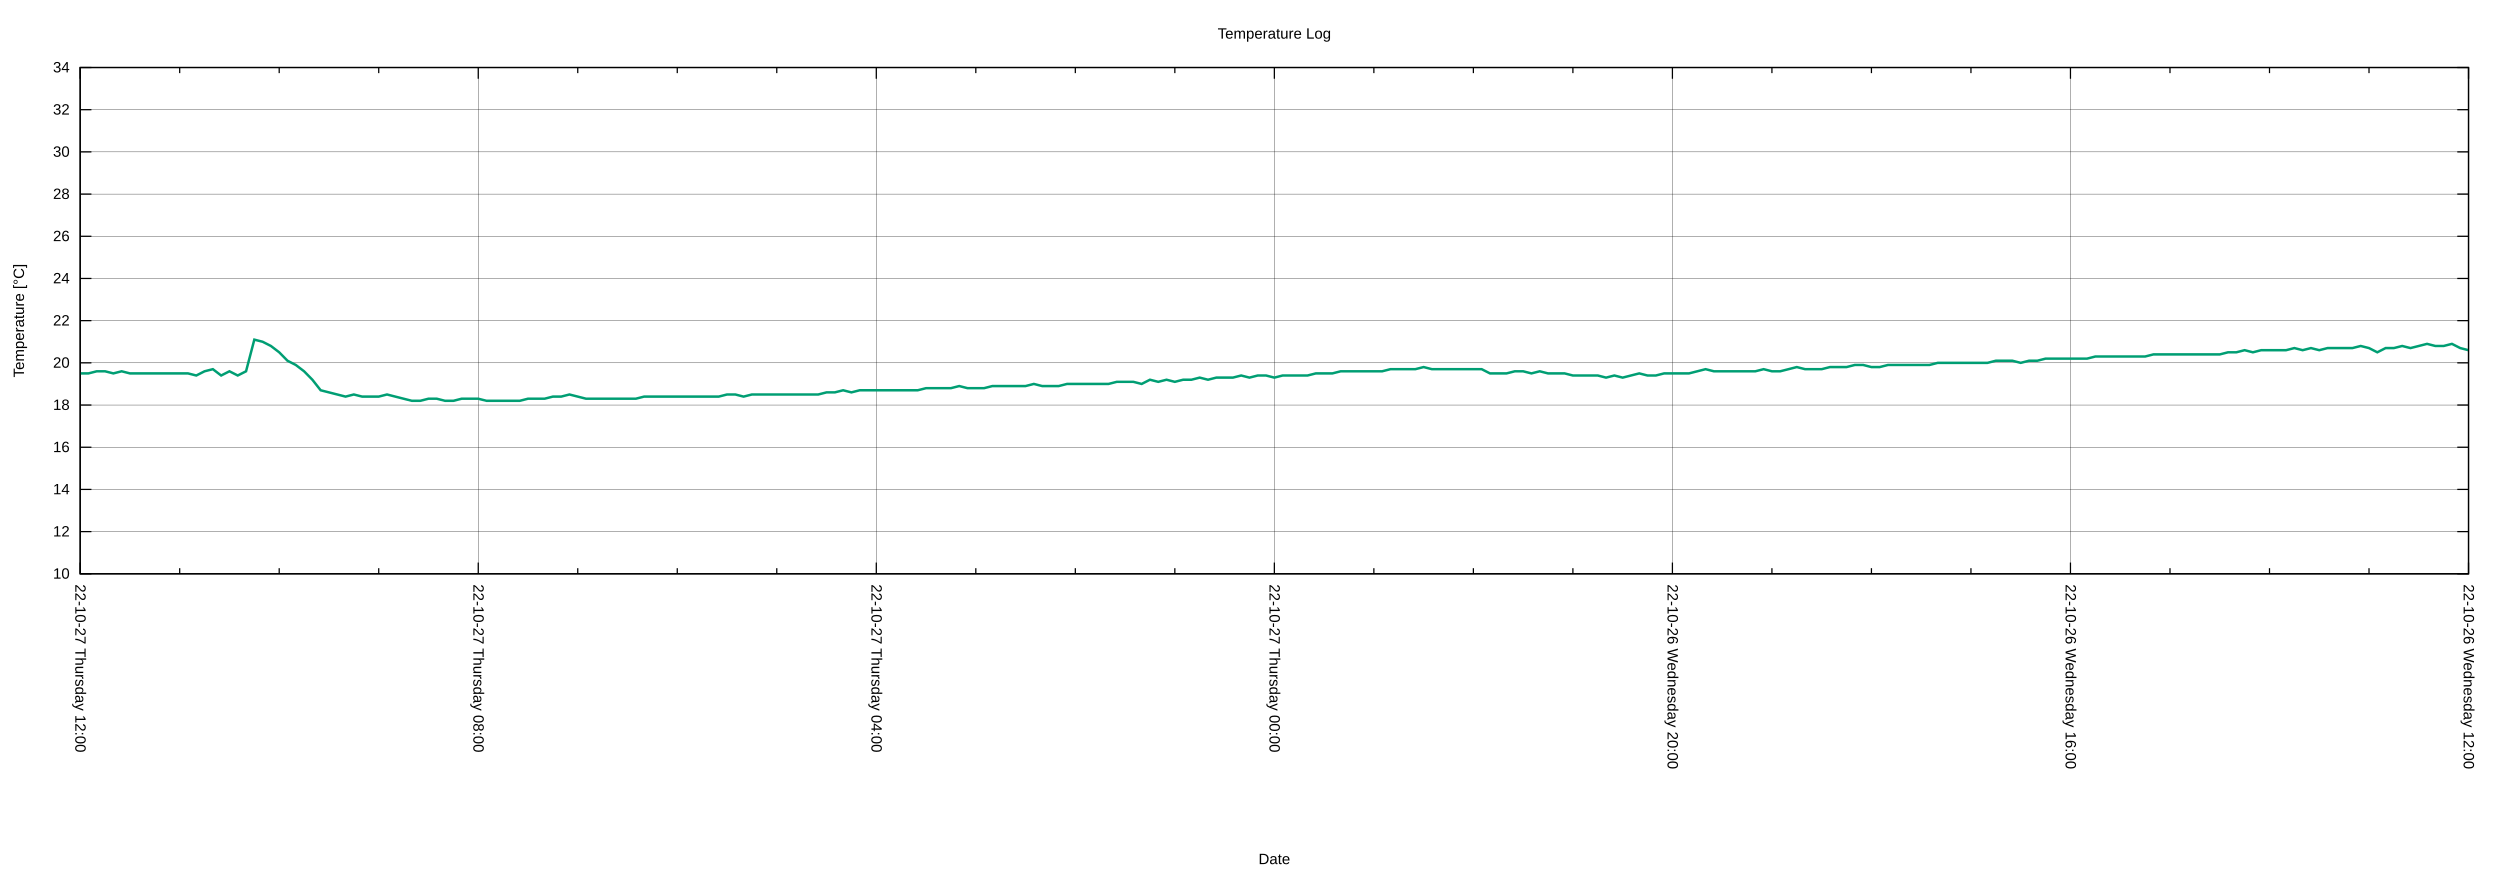
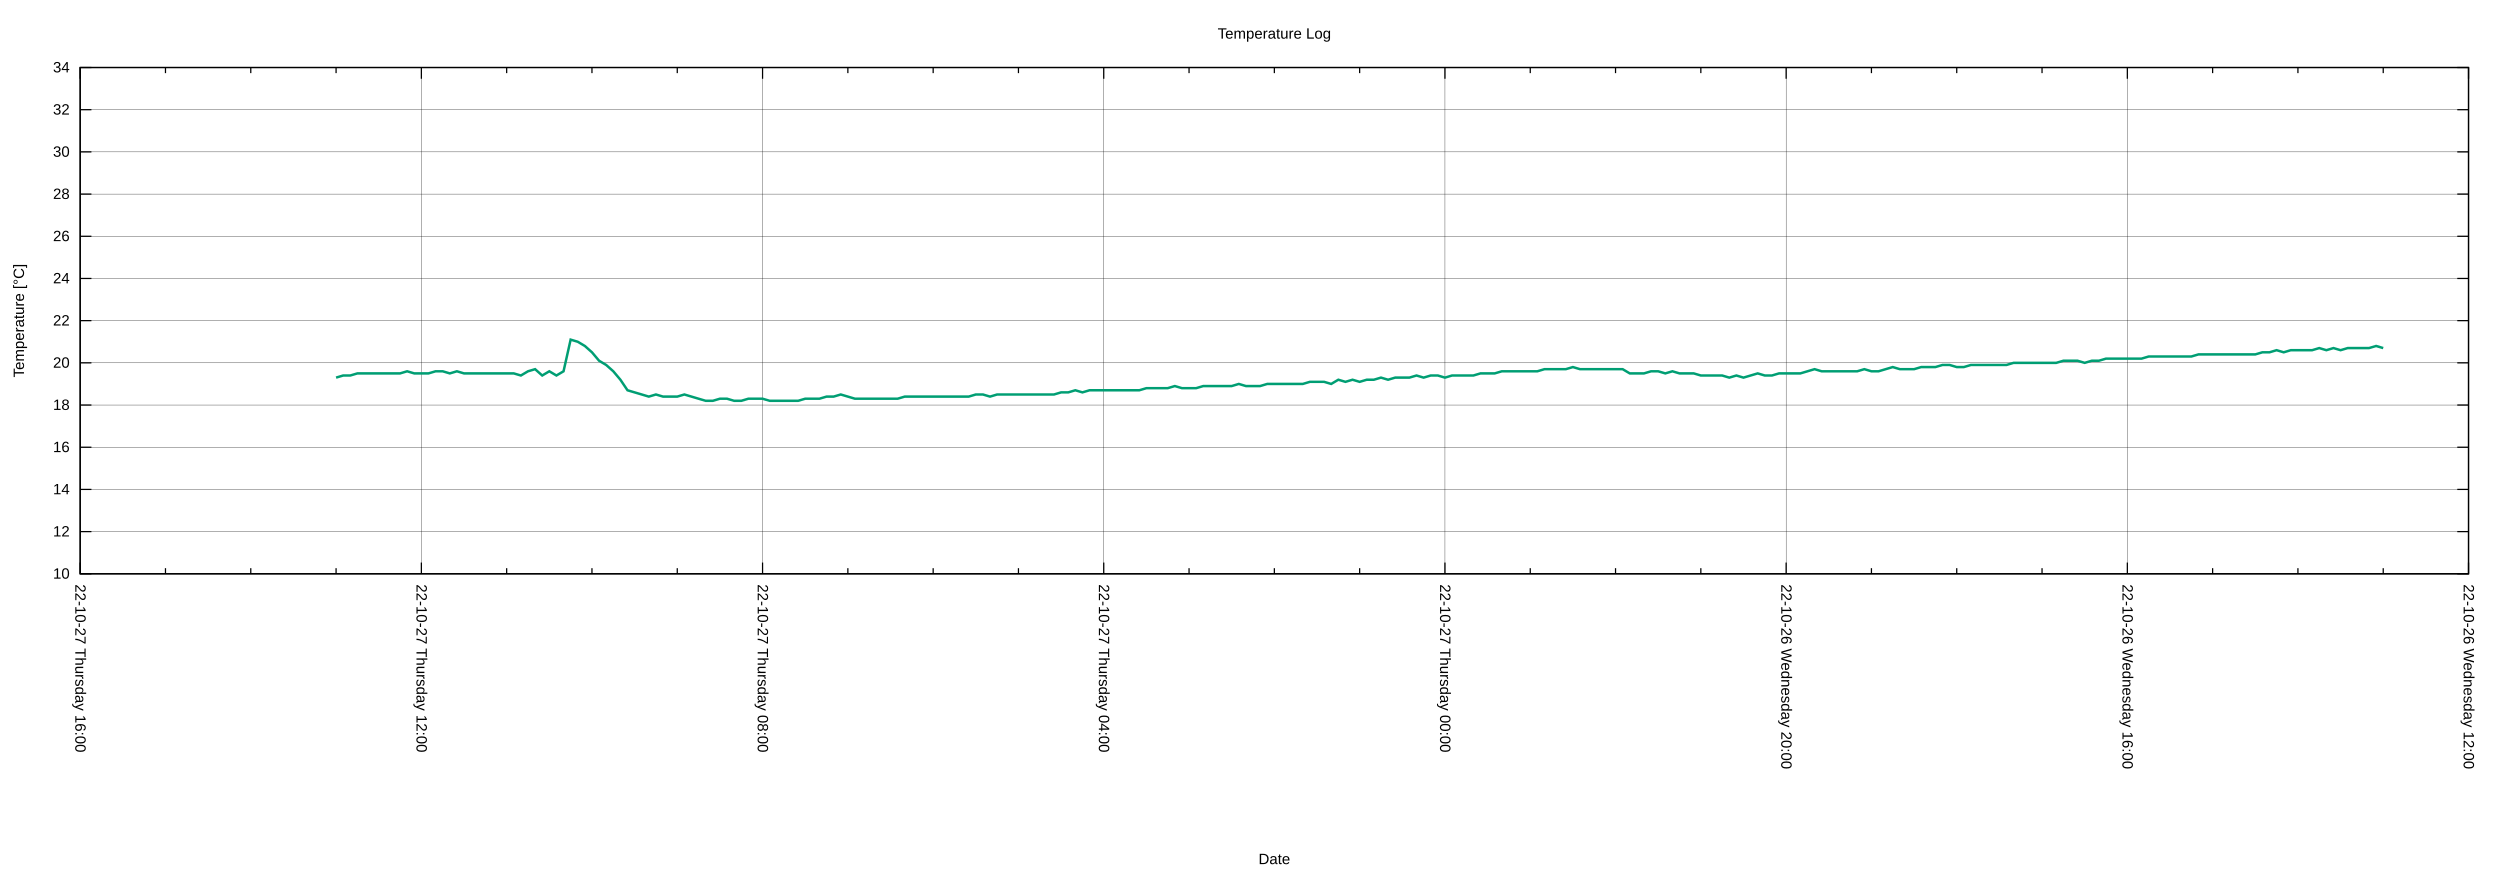
<svg xmlns="http://www.w3.org/2000/svg" xmlns:xlink="http://www.w3.org/1999/xlink" width="2000" height="700" viewBox="0 0 2000 700">
  <g id="gnuplot_canvas">
    <rect x="0" y="0" width="2000" height="700" fill="none" />
    <defs>
      <circle id="gpDot" r="0.5" stroke-width="0.5" stroke="currentColor" />
      <path id="gpPt0" stroke-width="0.222" stroke="currentColor" d="M-1,0 h2 M0,-1 v2" />
      <path id="gpPt1" stroke-width="0.222" stroke="currentColor" d="M-1,-1 L1,1 M1,-1 L-1,1" />
      <path id="gpPt2" stroke-width="0.222" stroke="currentColor" d="M-1,0 L1,0 M0,-1 L0,1 M-1,-1 L1,1 M-1,1 L1,-1" />
      <rect id="gpPt3" stroke-width="0.222" stroke="currentColor" x="-1" y="-1" width="2" height="2" />
      <rect id="gpPt4" stroke-width="0.222" stroke="currentColor" fill="currentColor" x="-1" y="-1" width="2" height="2" />
      <circle id="gpPt5" stroke-width="0.222" stroke="currentColor" cx="0" cy="0" r="1" />
      <use xlink:href="#gpPt5" id="gpPt6" fill="currentColor" stroke="none" />
      <path id="gpPt7" stroke-width="0.222" stroke="currentColor" d="M0,-1.33 L-1.33,0.67 L1.33,0.67 z" />
      <use xlink:href="#gpPt7" id="gpPt8" fill="currentColor" stroke="none" />
      <use xlink:href="#gpPt7" id="gpPt9" stroke="currentColor" transform="rotate(180)" />
      <use xlink:href="#gpPt9" id="gpPt10" fill="currentColor" stroke="none" />
      <use xlink:href="#gpPt3" id="gpPt11" stroke="currentColor" transform="rotate(45)" />
      <use xlink:href="#gpPt11" id="gpPt12" fill="currentColor" stroke="none" />
      <path id="gpPt13" stroke-width="0.222" stroke="currentColor" d="M0,1.330 L1.265,0.411 L0.782,-1.067 L-0.782,-1.076 L-1.265,0.411 z" />
      <use xlink:href="#gpPt13" id="gpPt14" fill="currentColor" stroke="none" />
      <filter id="textbox" filterUnits="objectBoundingBox" x="0" y="0" height="1" width="1">
        <feFlood flood-color="white" flood-opacity="1" result="bgnd" />
        <feComposite in="SourceGraphic" in2="bgnd" operator="atop" />
      </filter>
      <filter id="greybox" filterUnits="objectBoundingBox" x="0" y="0" height="1" width="1">
        <feFlood flood-color="lightgrey" flood-opacity="1" result="grey" />
        <feComposite in="SourceGraphic" in2="grey" operator="atop" />
      </filter>
    </defs>
    <g fill="none" color="white" stroke="currentColor" stroke-width="1.00" stroke-linecap="butt" stroke-linejoin="miter">
</g>
    <g fill="none" color="black" stroke="currentColor" stroke-width="1.00" stroke-linecap="butt" stroke-linejoin="miter">
</g>
    <g fill="none" color="black" stroke="black" stroke-width="0.25" stroke-linecap="butt" stroke-linejoin="miter">
</g>
    <g fill="none" color="black" stroke="currentColor" stroke-width="0.25" stroke-linecap="butt" stroke-linejoin="miter">
      <path stroke="black" class="gridline" d="M64.14,459.04 L1974.82,459.04  " />
    </g>
    <g fill="none" color="black" stroke="black" stroke-width="1.00" stroke-linecap="butt" stroke-linejoin="miter">
</g>
    <g fill="none" color="black" stroke="currentColor" stroke-width="1.00" stroke-linecap="butt" stroke-linejoin="miter">
      <path stroke="black" d="M64.14,459.04 L73.14,459.04 M1974.82,459.04 L1965.82,459.04  " />
      <g transform="translate(55.75,462.94)" stroke="none" fill="black" font-family="Arial" font-size="12.00" text-anchor="end">
        <text>
          <tspan font-family="Arial"> 10</tspan>
        </text>
      </g>
    </g>
    <g fill="none" color="black" stroke="currentColor" stroke-width="1.00" stroke-linecap="butt" stroke-linejoin="miter">
</g>
    <g fill="none" color="black" stroke="black" stroke-width="0.25" stroke-linecap="butt" stroke-linejoin="miter">
</g>
    <g fill="none" color="black" stroke="currentColor" stroke-width="0.25" stroke-linecap="butt" stroke-linejoin="miter">
      <path stroke="black" class="gridline" d="M64.14,425.29 L1974.82,425.29  " />
    </g>
    <g fill="none" color="black" stroke="black" stroke-width="1.00" stroke-linecap="butt" stroke-linejoin="miter">
</g>
    <g fill="none" color="black" stroke="currentColor" stroke-width="1.00" stroke-linecap="butt" stroke-linejoin="miter">
      <path stroke="black" d="M64.14,425.29 L73.14,425.29 M1974.82,425.29 L1965.82,425.29  " />
      <g transform="translate(55.75,429.19)" stroke="none" fill="black" font-family="Arial" font-size="12.00" text-anchor="end">
        <text>
          <tspan font-family="Arial"> 12</tspan>
        </text>
      </g>
    </g>
    <g fill="none" color="black" stroke="currentColor" stroke-width="1.00" stroke-linecap="butt" stroke-linejoin="miter">
</g>
    <g fill="none" color="black" stroke="black" stroke-width="0.25" stroke-linecap="butt" stroke-linejoin="miter">
</g>
    <g fill="none" color="black" stroke="currentColor" stroke-width="0.25" stroke-linecap="butt" stroke-linejoin="miter">
      <path stroke="black" class="gridline" d="M64.14,391.53 L1974.82,391.53  " />
    </g>
    <g fill="none" color="black" stroke="black" stroke-width="1.00" stroke-linecap="butt" stroke-linejoin="miter">
</g>
    <g fill="none" color="black" stroke="currentColor" stroke-width="1.00" stroke-linecap="butt" stroke-linejoin="miter">
      <path stroke="black" d="M64.14,391.53 L73.14,391.53 M1974.82,391.53 L1965.82,391.53  " />
      <g transform="translate(55.75,395.43)" stroke="none" fill="black" font-family="Arial" font-size="12.00" text-anchor="end">
        <text>
          <tspan font-family="Arial"> 14</tspan>
        </text>
      </g>
    </g>
    <g fill="none" color="black" stroke="currentColor" stroke-width="1.00" stroke-linecap="butt" stroke-linejoin="miter">
</g>
    <g fill="none" color="black" stroke="black" stroke-width="0.25" stroke-linecap="butt" stroke-linejoin="miter">
</g>
    <g fill="none" color="black" stroke="currentColor" stroke-width="0.25" stroke-linecap="butt" stroke-linejoin="miter">
      <path stroke="black" class="gridline" d="M64.14,357.78 L1974.82,357.78  " />
    </g>
    <g fill="none" color="black" stroke="black" stroke-width="1.00" stroke-linecap="butt" stroke-linejoin="miter">
</g>
    <g fill="none" color="black" stroke="currentColor" stroke-width="1.00" stroke-linecap="butt" stroke-linejoin="miter">
      <path stroke="black" d="M64.14,357.78 L73.14,357.78 M1974.82,357.78 L1965.82,357.78  " />
      <g transform="translate(55.75,361.68)" stroke="none" fill="black" font-family="Arial" font-size="12.00" text-anchor="end">
        <text>
          <tspan font-family="Arial"> 16</tspan>
        </text>
      </g>
    </g>
    <g fill="none" color="black" stroke="currentColor" stroke-width="1.00" stroke-linecap="butt" stroke-linejoin="miter">
</g>
    <g fill="none" color="black" stroke="black" stroke-width="0.25" stroke-linecap="butt" stroke-linejoin="miter">
</g>
    <g fill="none" color="black" stroke="currentColor" stroke-width="0.25" stroke-linecap="butt" stroke-linejoin="miter">
      <path stroke="black" class="gridline" d="M64.14,324.03 L1974.82,324.03  " />
    </g>
    <g fill="none" color="black" stroke="black" stroke-width="1.00" stroke-linecap="butt" stroke-linejoin="miter">
</g>
    <g fill="none" color="black" stroke="currentColor" stroke-width="1.00" stroke-linecap="butt" stroke-linejoin="miter">
      <path stroke="black" d="M64.14,324.03 L73.14,324.03 M1974.82,324.03 L1965.82,324.03  " />
      <g transform="translate(55.75,327.93)" stroke="none" fill="black" font-family="Arial" font-size="12.00" text-anchor="end">
        <text>
          <tspan font-family="Arial"> 18</tspan>
        </text>
      </g>
    </g>
    <g fill="none" color="black" stroke="currentColor" stroke-width="1.00" stroke-linecap="butt" stroke-linejoin="miter">
</g>
    <g fill="none" color="black" stroke="black" stroke-width="0.25" stroke-linecap="butt" stroke-linejoin="miter">
</g>
    <g fill="none" color="black" stroke="currentColor" stroke-width="0.25" stroke-linecap="butt" stroke-linejoin="miter">
      <path stroke="black" class="gridline" d="M64.14,290.28 L1974.82,290.28  " />
    </g>
    <g fill="none" color="black" stroke="black" stroke-width="1.00" stroke-linecap="butt" stroke-linejoin="miter">
</g>
    <g fill="none" color="black" stroke="currentColor" stroke-width="1.00" stroke-linecap="butt" stroke-linejoin="miter">
      <path stroke="black" d="M64.14,290.28 L73.14,290.28 M1974.82,290.28 L1965.82,290.28  " />
      <g transform="translate(55.75,294.18)" stroke="none" fill="black" font-family="Arial" font-size="12.00" text-anchor="end">
        <text>
          <tspan font-family="Arial"> 20</tspan>
        </text>
      </g>
    </g>
    <g fill="none" color="black" stroke="currentColor" stroke-width="1.00" stroke-linecap="butt" stroke-linejoin="miter">
</g>
    <g fill="none" color="black" stroke="black" stroke-width="0.25" stroke-linecap="butt" stroke-linejoin="miter">
</g>
    <g fill="none" color="black" stroke="currentColor" stroke-width="0.25" stroke-linecap="butt" stroke-linejoin="miter">
      <path stroke="black" class="gridline" d="M64.14,256.52 L1974.82,256.52  " />
    </g>
    <g fill="none" color="black" stroke="black" stroke-width="1.00" stroke-linecap="butt" stroke-linejoin="miter">
</g>
    <g fill="none" color="black" stroke="currentColor" stroke-width="1.00" stroke-linecap="butt" stroke-linejoin="miter">
      <path stroke="black" d="M64.14,256.52 L73.14,256.52 M1974.82,256.52 L1965.82,256.52  " />
      <g transform="translate(55.75,260.42)" stroke="none" fill="black" font-family="Arial" font-size="12.00" text-anchor="end">
        <text>
          <tspan font-family="Arial"> 22</tspan>
        </text>
      </g>
    </g>
    <g fill="none" color="black" stroke="currentColor" stroke-width="1.00" stroke-linecap="butt" stroke-linejoin="miter">
</g>
    <g fill="none" color="black" stroke="black" stroke-width="0.25" stroke-linecap="butt" stroke-linejoin="miter">
</g>
    <g fill="none" color="black" stroke="currentColor" stroke-width="0.25" stroke-linecap="butt" stroke-linejoin="miter">
      <path stroke="black" class="gridline" d="M64.14,222.77 L1974.82,222.77  " />
    </g>
    <g fill="none" color="black" stroke="black" stroke-width="1.00" stroke-linecap="butt" stroke-linejoin="miter">
</g>
    <g fill="none" color="black" stroke="currentColor" stroke-width="1.00" stroke-linecap="butt" stroke-linejoin="miter">
      <path stroke="black" d="M64.14,222.77 L73.14,222.77 M1974.82,222.77 L1965.82,222.77  " />
      <g transform="translate(55.75,226.67)" stroke="none" fill="black" font-family="Arial" font-size="12.00" text-anchor="end">
        <text>
          <tspan font-family="Arial"> 24</tspan>
        </text>
      </g>
    </g>
    <g fill="none" color="black" stroke="currentColor" stroke-width="1.00" stroke-linecap="butt" stroke-linejoin="miter">
</g>
    <g fill="none" color="black" stroke="black" stroke-width="0.25" stroke-linecap="butt" stroke-linejoin="miter">
</g>
    <g fill="none" color="black" stroke="currentColor" stroke-width="0.25" stroke-linecap="butt" stroke-linejoin="miter">
      <path stroke="black" class="gridline" d="M64.14,189.02 L1974.82,189.02  " />
    </g>
    <g fill="none" color="black" stroke="black" stroke-width="1.00" stroke-linecap="butt" stroke-linejoin="miter">
</g>
    <g fill="none" color="black" stroke="currentColor" stroke-width="1.00" stroke-linecap="butt" stroke-linejoin="miter">
      <path stroke="black" d="M64.14,189.02 L73.14,189.02 M1974.82,189.02 L1965.82,189.02  " />
      <g transform="translate(55.75,192.92)" stroke="none" fill="black" font-family="Arial" font-size="12.00" text-anchor="end">
        <text>
          <tspan font-family="Arial"> 26</tspan>
        </text>
      </g>
    </g>
    <g fill="none" color="black" stroke="currentColor" stroke-width="1.00" stroke-linecap="butt" stroke-linejoin="miter">
</g>
    <g fill="none" color="black" stroke="black" stroke-width="0.25" stroke-linecap="butt" stroke-linejoin="miter">
</g>
    <g fill="none" color="black" stroke="currentColor" stroke-width="0.25" stroke-linecap="butt" stroke-linejoin="miter">
      <path stroke="black" class="gridline" d="M64.14,155.27 L1974.82,155.27  " />
    </g>
    <g fill="none" color="black" stroke="black" stroke-width="1.00" stroke-linecap="butt" stroke-linejoin="miter">
</g>
    <g fill="none" color="black" stroke="currentColor" stroke-width="1.00" stroke-linecap="butt" stroke-linejoin="miter">
      <path stroke="black" d="M64.14,155.27 L73.14,155.27 M1974.82,155.27 L1965.82,155.27  " />
      <g transform="translate(55.75,159.17)" stroke="none" fill="black" font-family="Arial" font-size="12.00" text-anchor="end">
        <text>
          <tspan font-family="Arial"> 28</tspan>
        </text>
      </g>
    </g>
    <g fill="none" color="black" stroke="currentColor" stroke-width="1.00" stroke-linecap="butt" stroke-linejoin="miter">
</g>
    <g fill="none" color="black" stroke="black" stroke-width="0.25" stroke-linecap="butt" stroke-linejoin="miter">
</g>
    <g fill="none" color="black" stroke="currentColor" stroke-width="0.25" stroke-linecap="butt" stroke-linejoin="miter">
      <path stroke="black" class="gridline" d="M64.14,121.51 L1974.82,121.51  " />
    </g>
    <g fill="none" color="black" stroke="black" stroke-width="1.00" stroke-linecap="butt" stroke-linejoin="miter">
</g>
    <g fill="none" color="black" stroke="currentColor" stroke-width="1.00" stroke-linecap="butt" stroke-linejoin="miter">
      <path stroke="black" d="M64.14,121.51 L73.14,121.51 M1974.82,121.51 L1965.82,121.51  " />
      <g transform="translate(55.75,125.41)" stroke="none" fill="black" font-family="Arial" font-size="12.00" text-anchor="end">
        <text>
          <tspan font-family="Arial"> 30</tspan>
        </text>
      </g>
    </g>
    <g fill="none" color="black" stroke="currentColor" stroke-width="1.00" stroke-linecap="butt" stroke-linejoin="miter">
</g>
    <g fill="none" color="black" stroke="black" stroke-width="0.25" stroke-linecap="butt" stroke-linejoin="miter">
</g>
    <g fill="none" color="black" stroke="currentColor" stroke-width="0.25" stroke-linecap="butt" stroke-linejoin="miter">
      <path stroke="black" class="gridline" d="M64.14,87.76 L1974.82,87.76  " />
    </g>
    <g fill="none" color="black" stroke="black" stroke-width="1.00" stroke-linecap="butt" stroke-linejoin="miter">
</g>
    <g fill="none" color="black" stroke="currentColor" stroke-width="1.00" stroke-linecap="butt" stroke-linejoin="miter">
      <path stroke="black" d="M64.14,87.76 L73.14,87.76 M1974.82,87.76 L1965.82,87.76  " />
      <g transform="translate(55.75,91.66)" stroke="none" fill="black" font-family="Arial" font-size="12.00" text-anchor="end">
        <text>
          <tspan font-family="Arial"> 32</tspan>
        </text>
      </g>
    </g>
    <g fill="none" color="black" stroke="currentColor" stroke-width="1.00" stroke-linecap="butt" stroke-linejoin="miter">
</g>
    <g fill="none" color="black" stroke="black" stroke-width="0.25" stroke-linecap="butt" stroke-linejoin="miter">
</g>
    <g fill="none" color="black" stroke="currentColor" stroke-width="0.25" stroke-linecap="butt" stroke-linejoin="miter">
      <path stroke="black" class="gridline" d="M64.14,54.01 L1974.82,54.01  " />
    </g>
    <g fill="none" color="black" stroke="black" stroke-width="1.00" stroke-linecap="butt" stroke-linejoin="miter">
</g>
    <g fill="none" color="black" stroke="currentColor" stroke-width="1.00" stroke-linecap="butt" stroke-linejoin="miter">
      <path stroke="black" d="M64.14,54.01 L73.14,54.01 M1974.82,54.01 L1965.82,54.01  " />
      <g transform="translate(55.75,57.91)" stroke="none" fill="black" font-family="Arial" font-size="12.00" text-anchor="end">
        <text>
          <tspan font-family="Arial"> 34</tspan>
        </text>
      </g>
    </g>
    <g fill="none" color="black" stroke="currentColor" stroke-width="1.00" stroke-linecap="butt" stroke-linejoin="miter">
</g>
    <g fill="none" color="black" stroke="black" stroke-width="0.25" stroke-linecap="butt" stroke-linejoin="miter">
</g>
    <g fill="none" color="black" stroke="currentColor" stroke-width="0.25" stroke-linecap="butt" stroke-linejoin="miter">
      <path stroke="black" class="gridline" d="M1974.82,459.04 L1974.82,54.01  " />
    </g>
    <g fill="none" color="black" stroke="black" stroke-width="1.00" stroke-linecap="butt" stroke-linejoin="miter">
</g>
    <g fill="none" color="black" stroke="currentColor" stroke-width="1.00" stroke-linecap="butt" stroke-linejoin="miter">
      <path stroke="black" d="M1974.82,459.04 L1974.82,450.04 M1974.82,54.01 L1974.82,63.01  " />
      <g transform="translate(1970.92,467.43) rotate(90)" stroke="none" fill="black" font-family="Arial" font-size="12.00" text-anchor="start">
        <text>
          <tspan font-family="Arial">22-10-26 Wednesday 12:00</tspan>
        </text>
      </g>
    </g>
    <g fill="none" color="black" stroke="currentColor" stroke-width="1.00" stroke-linecap="butt" stroke-linejoin="miter">
-       <path stroke="black" d="M1895.21,459.04 L1895.21,454.54 M1895.21,54.01 L1895.21,58.51 M1815.60,459.04 L1815.60,454.54 M1815.60,54.01 L1815.60,58.51   M1735.99,459.04 L1735.99,454.54 M1735.99,54.01 L1735.99,58.51  " />
-     </g>
-     <g fill="none" color="black" stroke="black" stroke-width="0.25" stroke-linecap="butt" stroke-linejoin="miter">
- </g>
-     <g fill="none" color="black" stroke="currentColor" stroke-width="0.25" stroke-linecap="butt" stroke-linejoin="miter">
-       <path stroke="black" class="gridline" d="M1656.37,459.04 L1656.37,54.01  " />
-     </g>
-     <g fill="none" color="black" stroke="black" stroke-width="1.00" stroke-linecap="butt" stroke-linejoin="miter">
- </g>
-     <g fill="none" color="black" stroke="currentColor" stroke-width="1.00" stroke-linecap="butt" stroke-linejoin="miter">
-       <path stroke="black" d="M1656.37,459.04 L1656.37,450.04 M1656.37,54.01 L1656.37,63.01  " />
-       <g transform="translate(1652.47,467.43) rotate(90)" stroke="none" fill="black" font-family="Arial" font-size="12.00" text-anchor="start">
+       <path stroke="black" d="M1906.58,459.04 L1906.58,454.54 M1906.58,54.01 L1906.58,58.51 M1838.34,459.04 L1838.34,454.54 M1838.34,54.01 L1838.34,58.51   M1770.10,459.04 L1770.10,454.54 M1770.10,54.01 L1770.10,58.51  " />
+     </g>
+     <g fill="none" color="black" stroke="black" stroke-width="0.25" stroke-linecap="butt" stroke-linejoin="miter">
+ </g>
+     <g fill="none" color="black" stroke="currentColor" stroke-width="0.25" stroke-linecap="butt" stroke-linejoin="miter">
+       <path stroke="black" class="gridline" d="M1701.87,459.04 L1701.87,54.01  " />
+     </g>
+     <g fill="none" color="black" stroke="black" stroke-width="1.00" stroke-linecap="butt" stroke-linejoin="miter">
+ </g>
+     <g fill="none" color="black" stroke="currentColor" stroke-width="1.00" stroke-linecap="butt" stroke-linejoin="miter">
+       <path stroke="black" d="M1701.87,459.04 L1701.87,450.04 M1701.87,54.01 L1701.87,63.01  " />
+       <g transform="translate(1697.97,467.43) rotate(90)" stroke="none" fill="black" font-family="Arial" font-size="12.00" text-anchor="start">
        <text>
          <tspan font-family="Arial">22-10-26 Wednesday 16:00</tspan>
        </text>
      </g>
    </g>
    <g fill="none" color="black" stroke="currentColor" stroke-width="1.00" stroke-linecap="butt" stroke-linejoin="miter">
-       <path stroke="black" d="M1576.76,459.04 L1576.76,454.54 M1576.76,54.01 L1576.76,58.51 M1497.15,459.04 L1497.15,454.54 M1497.15,54.01 L1497.15,58.51   M1417.54,459.04 L1417.54,454.54 M1417.54,54.01 L1417.54,58.51  " />
-     </g>
-     <g fill="none" color="black" stroke="black" stroke-width="0.25" stroke-linecap="butt" stroke-linejoin="miter">
- </g>
-     <g fill="none" color="black" stroke="currentColor" stroke-width="0.25" stroke-linecap="butt" stroke-linejoin="miter">
-       <path stroke="black" class="gridline" d="M1337.93,459.04 L1337.93,54.01  " />
-     </g>
-     <g fill="none" color="black" stroke="black" stroke-width="1.00" stroke-linecap="butt" stroke-linejoin="miter">
- </g>
-     <g fill="none" color="black" stroke="currentColor" stroke-width="1.00" stroke-linecap="butt" stroke-linejoin="miter">
-       <path stroke="black" d="M1337.93,459.04 L1337.93,450.04 M1337.93,54.01 L1337.93,63.01  " />
-       <g transform="translate(1334.03,467.43) rotate(90)" stroke="none" fill="black" font-family="Arial" font-size="12.00" text-anchor="start">
+       <path stroke="black" d="M1633.63,459.04 L1633.63,454.54 M1633.63,54.01 L1633.63,58.51 M1565.39,459.04 L1565.39,454.54 M1565.39,54.01 L1565.39,58.51   M1497.15,459.04 L1497.15,454.54 M1497.15,54.01 L1497.15,58.51  " />
+     </g>
+     <g fill="none" color="black" stroke="black" stroke-width="0.25" stroke-linecap="butt" stroke-linejoin="miter">
+ </g>
+     <g fill="none" color="black" stroke="currentColor" stroke-width="0.25" stroke-linecap="butt" stroke-linejoin="miter">
+       <path stroke="black" class="gridline" d="M1428.91,459.04 L1428.91,54.01  " />
+     </g>
+     <g fill="none" color="black" stroke="black" stroke-width="1.00" stroke-linecap="butt" stroke-linejoin="miter">
+ </g>
+     <g fill="none" color="black" stroke="currentColor" stroke-width="1.00" stroke-linecap="butt" stroke-linejoin="miter">
+       <path stroke="black" d="M1428.91,459.04 L1428.91,450.04 M1428.91,54.01 L1428.91,63.01  " />
+       <g transform="translate(1425.01,467.43) rotate(90)" stroke="none" fill="black" font-family="Arial" font-size="12.00" text-anchor="start">
        <text>
          <tspan font-family="Arial">22-10-26 Wednesday 20:00</tspan>
        </text>
      </g>
    </g>
    <g fill="none" color="black" stroke="currentColor" stroke-width="1.00" stroke-linecap="butt" stroke-linejoin="miter">
-       <path stroke="black" d="M1258.32,459.04 L1258.32,454.54 M1258.32,54.01 L1258.32,58.51 M1178.70,459.04 L1178.70,454.54 M1178.70,54.01 L1178.70,58.51   M1099.09,459.04 L1099.09,454.54 M1099.09,54.01 L1099.09,58.51  " />
-     </g>
-     <g fill="none" color="black" stroke="black" stroke-width="0.25" stroke-linecap="butt" stroke-linejoin="miter">
- </g>
-     <g fill="none" color="black" stroke="currentColor" stroke-width="0.25" stroke-linecap="butt" stroke-linejoin="miter">
-       <path stroke="black" class="gridline" d="M1019.48,459.04 L1019.48,54.01  " />
-     </g>
-     <g fill="none" color="black" stroke="black" stroke-width="1.00" stroke-linecap="butt" stroke-linejoin="miter">
- </g>
-     <g fill="none" color="black" stroke="currentColor" stroke-width="1.00" stroke-linecap="butt" stroke-linejoin="miter">
-       <path stroke="black" d="M1019.48,459.04 L1019.48,450.04 M1019.48,54.01 L1019.48,63.01  " />
-       <g transform="translate(1015.58,467.43) rotate(90)" stroke="none" fill="black" font-family="Arial" font-size="12.00" text-anchor="start">
+       <path stroke="black" d="M1360.67,459.04 L1360.67,454.54 M1360.67,54.01 L1360.67,58.51 M1292.43,459.04 L1292.43,454.54 M1292.43,54.01 L1292.43,58.51   M1224.20,459.04 L1224.20,454.54 M1224.20,54.01 L1224.20,58.51  " />
+     </g>
+     <g fill="none" color="black" stroke="black" stroke-width="0.25" stroke-linecap="butt" stroke-linejoin="miter">
+ </g>
+     <g fill="none" color="black" stroke="currentColor" stroke-width="0.25" stroke-linecap="butt" stroke-linejoin="miter">
+       <path stroke="black" class="gridline" d="M1155.96,459.04 L1155.96,54.01  " />
+     </g>
+     <g fill="none" color="black" stroke="black" stroke-width="1.00" stroke-linecap="butt" stroke-linejoin="miter">
+ </g>
+     <g fill="none" color="black" stroke="currentColor" stroke-width="1.00" stroke-linecap="butt" stroke-linejoin="miter">
+       <path stroke="black" d="M1155.96,459.04 L1155.96,450.04 M1155.96,54.01 L1155.96,63.01  " />
+       <g transform="translate(1152.06,467.43) rotate(90)" stroke="none" fill="black" font-family="Arial" font-size="12.00" text-anchor="start">
        <text>
          <tspan font-family="Arial">22-10-27 Thursday 00:00</tspan>
        </text>
      </g>
    </g>
    <g fill="none" color="black" stroke="currentColor" stroke-width="1.00" stroke-linecap="butt" stroke-linejoin="miter">
-       <path stroke="black" d="M939.87,459.04 L939.87,454.54 M939.87,54.01 L939.87,58.51 M860.26,459.04 L860.26,454.54 M860.26,54.01 L860.26,58.51   M780.65,459.04 L780.65,454.54 M780.65,54.01 L780.65,58.51  " />
-     </g>
-     <g fill="none" color="black" stroke="black" stroke-width="0.25" stroke-linecap="butt" stroke-linejoin="miter">
- </g>
-     <g fill="none" color="black" stroke="currentColor" stroke-width="0.25" stroke-linecap="butt" stroke-linejoin="miter">
-       <path stroke="black" class="gridline" d="M701.03,459.04 L701.03,54.01  " />
-     </g>
-     <g fill="none" color="black" stroke="black" stroke-width="1.00" stroke-linecap="butt" stroke-linejoin="miter">
- </g>
-     <g fill="none" color="black" stroke="currentColor" stroke-width="1.00" stroke-linecap="butt" stroke-linejoin="miter">
-       <path stroke="black" d="M701.03,459.04 L701.03,450.04 M701.03,54.01 L701.03,63.01  " />
-       <g transform="translate(697.13,467.43) rotate(90)" stroke="none" fill="black" font-family="Arial" font-size="12.00" text-anchor="start">
+       <path stroke="black" d="M1087.72,459.04 L1087.72,454.54 M1087.72,54.01 L1087.72,58.51 M1019.48,459.04 L1019.48,454.54 M1019.48,54.01 L1019.48,58.51   M951.24,459.04 L951.24,454.54 M951.24,54.01 L951.24,58.51  " />
+     </g>
+     <g fill="none" color="black" stroke="black" stroke-width="0.25" stroke-linecap="butt" stroke-linejoin="miter">
+ </g>
+     <g fill="none" color="black" stroke="currentColor" stroke-width="0.25" stroke-linecap="butt" stroke-linejoin="miter">
+       <path stroke="black" class="gridline" d="M883.00,459.04 L883.00,54.01  " />
+     </g>
+     <g fill="none" color="black" stroke="black" stroke-width="1.00" stroke-linecap="butt" stroke-linejoin="miter">
+ </g>
+     <g fill="none" color="black" stroke="currentColor" stroke-width="1.00" stroke-linecap="butt" stroke-linejoin="miter">
+       <path stroke="black" d="M883.00,459.04 L883.00,450.04 M883.00,54.01 L883.00,63.01  " />
+       <g transform="translate(879.10,467.43) rotate(90)" stroke="none" fill="black" font-family="Arial" font-size="12.00" text-anchor="start">
        <text>
          <tspan font-family="Arial">22-10-27 Thursday 04:00</tspan>
        </text>
      </g>
    </g>
    <g fill="none" color="black" stroke="currentColor" stroke-width="1.00" stroke-linecap="butt" stroke-linejoin="miter">
-       <path stroke="black" d="M621.42,459.04 L621.42,454.54 M621.42,54.01 L621.42,58.51 M541.81,459.04 L541.81,454.54 M541.81,54.01 L541.81,58.51   M462.20,459.04 L462.20,454.54 M462.20,54.01 L462.20,58.51  " />
-     </g>
-     <g fill="none" color="black" stroke="black" stroke-width="0.25" stroke-linecap="butt" stroke-linejoin="miter">
- </g>
-     <g fill="none" color="black" stroke="currentColor" stroke-width="0.25" stroke-linecap="butt" stroke-linejoin="miter">
-       <path stroke="black" class="gridline" d="M382.59,459.04 L382.59,54.01  " />
-     </g>
-     <g fill="none" color="black" stroke="black" stroke-width="1.00" stroke-linecap="butt" stroke-linejoin="miter">
- </g>
-     <g fill="none" color="black" stroke="currentColor" stroke-width="1.00" stroke-linecap="butt" stroke-linejoin="miter">
-       <path stroke="black" d="M382.59,459.04 L382.59,450.04 M382.59,54.01 L382.59,63.01  " />
-       <g transform="translate(378.69,467.43) rotate(90)" stroke="none" fill="black" font-family="Arial" font-size="12.00" text-anchor="start">
+       <path stroke="black" d="M814.76,459.04 L814.76,454.54 M814.76,54.01 L814.76,58.51 M746.53,459.04 L746.53,454.54 M746.53,54.01 L746.53,58.51   M678.29,459.04 L678.29,454.54 M678.29,54.01 L678.29,58.51  " />
+     </g>
+     <g fill="none" color="black" stroke="black" stroke-width="0.25" stroke-linecap="butt" stroke-linejoin="miter">
+ </g>
+     <g fill="none" color="black" stroke="currentColor" stroke-width="0.25" stroke-linecap="butt" stroke-linejoin="miter">
+       <path stroke="black" class="gridline" d="M610.05,459.04 L610.05,54.01  " />
+     </g>
+     <g fill="none" color="black" stroke="black" stroke-width="1.00" stroke-linecap="butt" stroke-linejoin="miter">
+ </g>
+     <g fill="none" color="black" stroke="currentColor" stroke-width="1.00" stroke-linecap="butt" stroke-linejoin="miter">
+       <path stroke="black" d="M610.05,459.04 L610.05,450.04 M610.05,54.01 L610.05,63.01  " />
+       <g transform="translate(606.15,467.43) rotate(90)" stroke="none" fill="black" font-family="Arial" font-size="12.00" text-anchor="start">
        <text>
          <tspan font-family="Arial">22-10-27 Thursday 08:00</tspan>
        </text>
      </g>
    </g>
    <g fill="none" color="black" stroke="currentColor" stroke-width="1.00" stroke-linecap="butt" stroke-linejoin="miter">
-       <path stroke="black" d="M302.98,459.04 L302.98,454.54 M302.98,54.01 L302.98,58.51 M223.36,459.04 L223.36,454.54 M223.36,54.01 L223.36,58.51   M143.75,459.04 L143.75,454.54 M143.75,54.01 L143.75,58.51  " />
+       <path stroke="black" d="M541.81,459.04 L541.81,454.54 M541.81,54.01 L541.81,58.51 M473.57,459.04 L473.57,454.54 M473.57,54.01 L473.57,58.51   M405.33,459.04 L405.33,454.54 M405.33,54.01 L405.33,58.51  " />
+     </g>
+     <g fill="none" color="black" stroke="black" stroke-width="0.25" stroke-linecap="butt" stroke-linejoin="miter">
+ </g>
+     <g fill="none" color="black" stroke="currentColor" stroke-width="0.25" stroke-linecap="butt" stroke-linejoin="miter">
+       <path stroke="black" class="gridline" d="M337.09,459.04 L337.09,54.01  " />
+     </g>
+     <g fill="none" color="black" stroke="black" stroke-width="1.00" stroke-linecap="butt" stroke-linejoin="miter">
+ </g>
+     <g fill="none" color="black" stroke="currentColor" stroke-width="1.00" stroke-linecap="butt" stroke-linejoin="miter">
+       <path stroke="black" d="M337.09,459.04 L337.09,450.04 M337.09,54.01 L337.09,63.01  " />
+       <g transform="translate(333.19,467.43) rotate(90)" stroke="none" fill="black" font-family="Arial" font-size="12.00" text-anchor="start">
+         <text>
+           <tspan font-family="Arial">22-10-27 Thursday 12:00</tspan>
+         </text>
+       </g>
+     </g>
+     <g fill="none" color="black" stroke="currentColor" stroke-width="1.00" stroke-linecap="butt" stroke-linejoin="miter">
+       <path stroke="black" d="M268.86,459.04 L268.86,454.54 M268.86,54.01 L268.86,58.51 M200.62,459.04 L200.62,454.54 M200.62,54.01 L200.62,58.51   M132.38,459.04 L132.38,454.54 M132.38,54.01 L132.38,58.51  " />
    </g>
    <g fill="none" color="black" stroke="black" stroke-width="0.25" stroke-linecap="butt" stroke-linejoin="miter">
</g>
    <g fill="none" color="black" stroke="currentColor" stroke-width="0.25" stroke-linecap="butt" stroke-linejoin="miter">
      <path stroke="black" class="gridline" d="M64.14,459.04 L64.14,54.01  " />
    </g>
    <g fill="none" color="black" stroke="black" stroke-width="1.00" stroke-linecap="butt" stroke-linejoin="miter">
</g>
    <g fill="none" color="black" stroke="currentColor" stroke-width="1.00" stroke-linecap="butt" stroke-linejoin="miter">
      <path stroke="black" d="M64.14,459.04 L64.14,450.04 M64.14,54.01 L64.14,63.01  " />
      <g transform="translate(60.24,467.43) rotate(90)" stroke="none" fill="black" font-family="Arial" font-size="12.00" text-anchor="start">
        <text>
-           <tspan font-family="Arial">22-10-27 Thursday 12:00</tspan>
+           <tspan font-family="Arial">22-10-27 Thursday 16:00</tspan>
        </text>
      </g>
    </g>
    <g fill="none" color="black" stroke="currentColor" stroke-width="1.00" stroke-linecap="butt" stroke-linejoin="miter">
</g>
    <g fill="none" color="black" stroke="currentColor" stroke-width="1.00" stroke-linecap="butt" stroke-linejoin="miter">
      <path stroke="black" d="M64.14,54.01 L64.14,459.04 L1974.82,459.04 L1974.82,54.01 L64.14,54.01 Z  " />
    </g>
    <g fill="none" color="black" stroke="currentColor" stroke-width="1.00" stroke-linecap="butt" stroke-linejoin="miter">
      <g transform="translate(19.18,256.53) rotate(270)" stroke="none" fill="black" font-family="Arial" font-size="12.00" text-anchor="middle">
        <text>
          <tspan font-family="Arial">Temperature [°C]</tspan>
        </text>
      </g>
    </g>
    <g fill="none" color="black" stroke="currentColor" stroke-width="1.00" stroke-linecap="butt" stroke-linejoin="miter">
      <g transform="translate(1019.48,691.30)" stroke="none" fill="black" font-family="Arial" font-size="12.00" text-anchor="middle">
        <text>
          <tspan font-family="Arial">Date</tspan>
        </text>
      </g>
    </g>
    <g fill="none" color="black" stroke="currentColor" stroke-width="1.00" stroke-linecap="butt" stroke-linejoin="miter">
</g>
    <g id="gnuplot_plot_1">
      <g fill="none" color="white" stroke="currentColor" stroke-width="2.00" stroke-linecap="butt" stroke-linejoin="miter">
</g>
      <g fill="none" color="black" stroke="currentColor" stroke-width="2.00" stroke-linecap="butt" stroke-linejoin="miter">
-         <path stroke="rgb(  0, 158, 115)" d="M64.14,298.72 L70.77,298.72 L77.41,297.03 L84.04,297.03 L90.68,298.72 L97.31,297.03 L103.95,298.72 L110.58,298.72   L117.21,298.72 L123.85,298.72 L130.48,298.72 L137.12,298.72 L143.75,298.72 L150.39,298.72 L157.02,300.40 L163.65,297.03   L170.29,295.34 L176.92,300.40 L183.56,297.03 L190.19,300.40 L196.83,297.03 L203.46,271.71 L210.09,273.40 L216.73,276.78   L223.36,281.84 L230.00,288.59 L236.63,291.97 L243.27,297.03 L249.90,303.78 L256.53,312.22 L263.17,313.90 L269.80,315.59   L276.44,317.28 L283.07,315.59 L289.71,317.28 L296.34,317.28 L302.98,317.28 L309.61,315.59 L316.24,317.28 L322.88,318.97   L329.51,320.65 L336.15,320.65 L342.78,318.97 L349.42,318.97 L356.05,320.65 L362.68,320.65 L369.32,318.97 L375.95,318.97   L382.59,318.97 L389.22,320.65 L395.86,320.65 L402.49,320.65 L409.12,320.65 L415.76,320.65 L422.39,318.97 L429.03,318.97   L435.66,318.97 L442.30,317.28 L448.93,317.28 L455.56,315.59 L462.20,317.28 L468.83,318.97 L475.47,318.97 L482.10,318.97   L488.74,318.97 L495.37,318.97 L502.00,318.97 L508.64,318.97 L515.27,317.28 L521.91,317.28 L528.54,317.28 L535.18,317.28   L541.81,317.28 L548.44,317.28 L555.08,317.28 L561.71,317.28 L568.35,317.28 L574.98,317.28 L581.62,315.59 L588.25,315.59   L594.88,317.28 L601.52,315.59 L608.15,315.59 L614.79,315.59 L621.42,315.59 L628.06,315.59 L634.69,315.59 L641.32,315.59   L647.96,315.59 L654.59,315.59 L661.23,313.90 L667.86,313.90 L674.50,312.22 L681.13,313.90 L687.76,312.22 L694.40,312.22   L701.03,312.22 L707.67,312.22 L714.30,312.22 L720.94,312.22 L727.57,312.22 L734.20,312.22 L740.84,310.53 L747.47,310.53   L754.11,310.53 L760.74,310.53 L767.38,308.84 L774.01,310.53 L780.65,310.53 L787.28,310.53 L793.91,308.84 L800.55,308.84   L807.18,308.84 L813.82,308.84 L820.45,308.84 L827.09,307.15 L833.72,308.84 L840.35,308.84 L846.99,308.84 L853.62,307.15   L860.26,307.15 L866.89,307.15 L873.53,307.15 L880.16,307.15 L886.79,307.15 L893.43,305.47 L900.06,305.47 L906.70,305.47   L913.33,307.15 L919.97,303.78 L926.60,305.47 L933.23,303.78 L939.87,305.47 L946.50,303.78 L953.14,303.78 L959.77,302.09   L966.41,303.78 L973.04,302.09 L979.67,302.09 L986.31,302.09 L992.94,300.40 L999.58,302.09 L1006.21,300.40 L1012.85,300.40   L1019.48,302.09 L1026.11,300.40 L1032.75,300.40 L1039.38,300.40 L1046.02,300.40 L1052.65,298.72 L1059.29,298.72 L1065.92,298.72   L1072.55,297.03 L1079.19,297.03 L1085.82,297.03 L1092.46,297.03 L1099.09,297.03 L1105.73,297.03 L1112.36,295.34 L1118.99,295.34   L1125.63,295.34 L1132.26,295.34 L1138.90,293.65 L1145.53,295.34 L1152.17,295.34 L1158.80,295.34 L1165.43,295.34 L1172.07,295.34   L1178.70,295.34 L1185.34,295.34 L1191.97,298.72 L1198.61,298.72 L1205.24,298.72 L1211.87,297.03 L1218.51,297.03 L1225.14,298.72   L1231.78,297.03 L1238.41,298.72 L1245.05,298.72 L1251.68,298.72 L1258.32,300.40 L1264.95,300.40 L1271.58,300.40 L1278.22,300.40   L1284.85,302.09 L1291.49,300.40 L1298.12,302.09 L1304.76,300.40 L1311.39,298.72 L1318.02,300.40 L1324.66,300.40 L1331.29,298.72   L1337.93,298.72 L1344.56,298.72 L1351.20,298.72 L1357.83,297.03 L1364.46,295.34 L1371.10,297.03 L1377.73,297.03 L1384.37,297.03   L1391.00,297.03 L1397.64,297.03 L1404.27,297.03 L1410.90,295.34 L1417.54,297.03 L1424.17,297.03 L1430.81,295.34 L1437.44,293.65   L1444.08,295.34 L1450.71,295.34 L1457.34,295.34 L1463.98,293.65 L1470.61,293.65 L1477.25,293.65 L1483.88,291.97 L1490.52,291.97   L1497.15,293.65 L1503.78,293.65 L1510.42,291.97 L1517.05,291.97 L1523.69,291.97 L1530.32,291.97 L1536.96,291.97 L1543.59,291.97   L1550.22,290.28 L1556.86,290.28 L1563.49,290.28 L1570.13,290.28 L1576.76,290.28 L1583.40,290.28 L1590.03,290.28 L1596.66,288.59   L1603.30,288.59 L1609.93,288.59 L1616.57,290.28 L1623.20,288.59 L1629.84,288.59 L1636.47,286.90 L1643.10,286.90 L1649.74,286.90   L1656.37,286.90 L1663.01,286.90 L1669.64,286.90 L1676.28,285.21 L1682.91,285.21 L1689.54,285.21 L1696.18,285.21 L1702.81,285.21   L1709.45,285.21 L1716.08,285.21 L1722.72,283.53 L1729.35,283.53 L1735.99,283.53 L1742.62,283.53 L1749.25,283.53 L1755.89,283.53   L1762.52,283.53 L1769.16,283.53 L1775.79,283.53 L1782.43,281.84 L1789.06,281.84 L1795.69,280.15 L1802.33,281.84 L1808.96,280.15   L1815.60,280.15 L1822.23,280.15 L1828.87,280.15 L1835.50,278.46 L1842.13,280.15 L1848.77,278.46 L1855.40,280.15 L1862.04,278.46   L1868.67,278.46 L1875.31,278.46 L1881.94,278.46 L1888.57,276.78 L1895.21,278.46 L1901.84,281.84 L1908.48,278.46 L1915.11,278.46   L1921.75,276.78 L1928.38,278.46 L1935.01,276.78 L1941.65,275.09 L1948.28,276.78 L1954.92,276.78 L1961.55,275.09 L1968.19,278.46   L1974.82,280.15  " />
+         <path stroke="rgb(  0, 158, 115)" d="M268.86,302.09 L274.54,300.40 L280.23,300.40 L285.92,298.72 L291.60,298.72 L297.29,298.72 L302.98,298.72 L308.66,298.72   L314.35,298.72 L320.03,298.72 L325.72,297.03 L331.41,298.72 L337.09,298.72 L342.78,298.72 L348.47,297.03 L354.15,297.03   L359.84,298.72 L365.53,297.03 L371.21,298.72 L376.90,298.72 L382.59,298.72 L388.27,298.72 L393.96,298.72 L399.65,298.72   L405.33,298.72 L411.02,298.72 L416.71,300.40 L422.39,297.03 L428.08,295.34 L433.77,300.40 L439.45,297.03 L445.14,300.40   L450.83,297.03 L456.51,271.71 L462.20,273.40 L467.88,276.78 L473.57,281.84 L479.26,288.59 L484.94,291.97 L490.63,297.03   L496.32,303.78 L502.00,312.22 L507.69,313.90 L513.38,315.59 L519.06,317.28 L524.75,315.59 L530.44,317.28 L536.12,317.28   L541.81,317.28 L547.50,315.59 L553.18,317.28 L558.87,318.97 L564.56,320.65 L570.24,320.65 L575.93,318.97 L581.62,318.97   L587.30,320.65 L592.99,320.65 L598.68,318.97 L604.36,318.97 L610.05,318.97 L615.74,320.65 L621.42,320.65 L627.11,320.65   L632.79,320.65 L638.48,320.65 L644.17,318.97 L649.85,318.97 L655.54,318.97 L661.23,317.28 L666.91,317.28 L672.60,315.59   L678.29,317.28 L683.97,318.97 L689.66,318.97 L695.35,318.97 L701.03,318.97 L706.72,318.97 L712.41,318.97 L718.09,318.97   L723.78,317.28 L729.47,317.28 L735.15,317.28 L740.84,317.28 L746.53,317.28 L752.21,317.28 L757.90,317.28 L763.59,317.28   L769.27,317.28 L774.96,317.28 L780.65,315.59 L786.33,315.59 L792.02,317.28 L797.70,315.59 L803.39,315.59 L809.08,315.59   L814.76,315.59 L820.45,315.59 L826.14,315.59 L831.82,315.59 L837.51,315.59 L843.20,315.59 L848.88,313.90 L854.57,313.90   L860.26,312.22 L865.94,313.90 L871.63,312.22 L877.32,312.22 L883.00,312.22 L888.69,312.22 L894.38,312.22 L900.06,312.22   L905.75,312.22 L911.44,312.22 L917.12,310.53 L922.81,310.53 L928.50,310.53 L934.18,310.53 L939.87,308.84 L945.55,310.53   L951.24,310.53 L956.93,310.53 L962.61,308.84 L968.30,308.84 L973.99,308.84 L979.67,308.84 L985.36,308.84 L991.05,307.15   L996.73,308.84 L1002.42,308.84 L1008.11,308.84 L1013.79,307.15 L1019.48,307.15 L1025.17,307.15 L1030.85,307.15 L1036.54,307.15   L1042.23,307.15 L1047.91,305.47 L1053.60,305.47 L1059.29,305.47 L1064.97,307.15 L1070.66,303.78 L1076.35,305.47 L1082.03,303.78   L1087.72,305.47 L1093.41,303.78 L1099.09,303.78 L1104.78,302.09 L1110.46,303.78 L1116.15,302.09 L1121.84,302.09 L1127.52,302.09   L1133.21,300.40 L1138.90,302.09 L1144.58,300.40 L1150.27,300.40 L1155.96,302.09 L1161.64,300.40 L1167.33,300.40 L1173.02,300.40   L1178.70,300.40 L1184.39,298.72 L1190.08,298.72 L1195.76,298.72 L1201.45,297.03 L1207.14,297.03 L1212.82,297.03 L1218.51,297.03   L1224.20,297.03 L1229.88,297.03 L1235.57,295.34 L1241.26,295.34 L1246.94,295.34 L1252.63,295.34 L1258.32,293.65 L1264.00,295.34   L1269.69,295.34 L1275.37,295.34 L1281.06,295.34 L1286.75,295.34 L1292.43,295.34 L1298.12,295.34 L1303.81,298.72 L1309.49,298.72   L1315.18,298.72 L1320.87,297.03 L1326.55,297.03 L1332.24,298.72 L1337.93,297.03 L1343.61,298.72 L1349.30,298.72 L1354.99,298.72   L1360.67,300.40 L1366.36,300.40 L1372.05,300.40 L1377.73,300.40 L1383.42,302.09 L1389.11,300.40 L1394.79,302.09 L1400.48,300.40   L1406.17,298.72 L1411.85,300.40 L1417.54,300.40 L1423.22,298.72 L1428.91,298.72 L1434.60,298.72 L1440.28,298.72 L1445.97,297.03   L1451.66,295.34 L1457.34,297.03 L1463.03,297.03 L1468.72,297.03 L1474.40,297.03 L1480.09,297.03 L1485.78,297.03 L1491.46,295.34   L1497.15,297.03 L1502.84,297.03 L1508.52,295.34 L1514.21,293.65 L1519.90,295.34 L1525.58,295.34 L1531.27,295.34 L1536.96,293.65   L1542.64,293.65 L1548.33,293.65 L1554.02,291.97 L1559.70,291.97 L1565.39,293.65 L1571.08,293.65 L1576.76,291.97 L1582.45,291.97   L1588.13,291.97 L1593.82,291.97 L1599.51,291.97 L1605.19,291.97 L1610.88,290.28 L1616.57,290.28 L1622.25,290.28 L1627.94,290.28   L1633.63,290.28 L1639.31,290.28 L1645.00,290.28 L1650.69,288.59 L1656.37,288.59 L1662.06,288.59 L1667.75,290.28 L1673.43,288.59   L1679.12,288.59 L1684.81,286.90 L1690.49,286.90 L1696.18,286.90 L1701.87,286.90 L1707.55,286.90 L1713.24,286.90 L1718.93,285.21   L1724.61,285.21 L1730.30,285.21 L1735.99,285.21 L1741.67,285.21 L1747.36,285.21 L1753.04,285.21 L1758.73,283.53 L1764.42,283.53   L1770.10,283.53 L1775.79,283.53 L1781.48,283.53 L1787.16,283.53 L1792.85,283.53 L1798.54,283.53 L1804.22,283.53 L1809.91,281.84   L1815.60,281.84 L1821.28,280.15 L1826.97,281.84 L1832.66,280.15 L1838.34,280.15 L1844.03,280.15 L1849.72,280.15 L1855.40,278.46   L1861.09,280.15 L1866.78,278.46 L1872.46,280.15 L1878.15,278.46 L1883.84,278.46 L1889.52,278.46 L1895.21,278.46 L1900.89,276.78   L1906.58,278.46  " />
      </g>
    </g>
    <g fill="none" color="black" stroke="currentColor" stroke-width="2.00" stroke-linecap="butt" stroke-linejoin="miter">
</g>
    <g fill="none" color="black" stroke="black" stroke-width="1.00" stroke-linecap="butt" stroke-linejoin="miter">
</g>
    <g fill="none" color="black" stroke="currentColor" stroke-width="1.00" stroke-linecap="butt" stroke-linejoin="miter">
      <path stroke="black" d="M64.14,54.01 L64.14,459.04 L1974.82,459.04 L1974.82,54.01 L64.14,54.01 Z  " />
    </g>
    <g fill="none" color="black" stroke="currentColor" stroke-width="1.00" stroke-linecap="butt" stroke-linejoin="miter">
      <g transform="translate(1019.48,30.91)" stroke="none" fill="black" font-family="Arial" font-size="12.00" text-anchor="middle">
        <text>
          <tspan font-family="Arial">Temperature Log</tspan>
        </text>
      </g>
    </g>
    <g fill="none" color="black" stroke="currentColor" stroke-width="1.00" stroke-linecap="butt" stroke-linejoin="miter">
</g>
  </g>
</svg>
